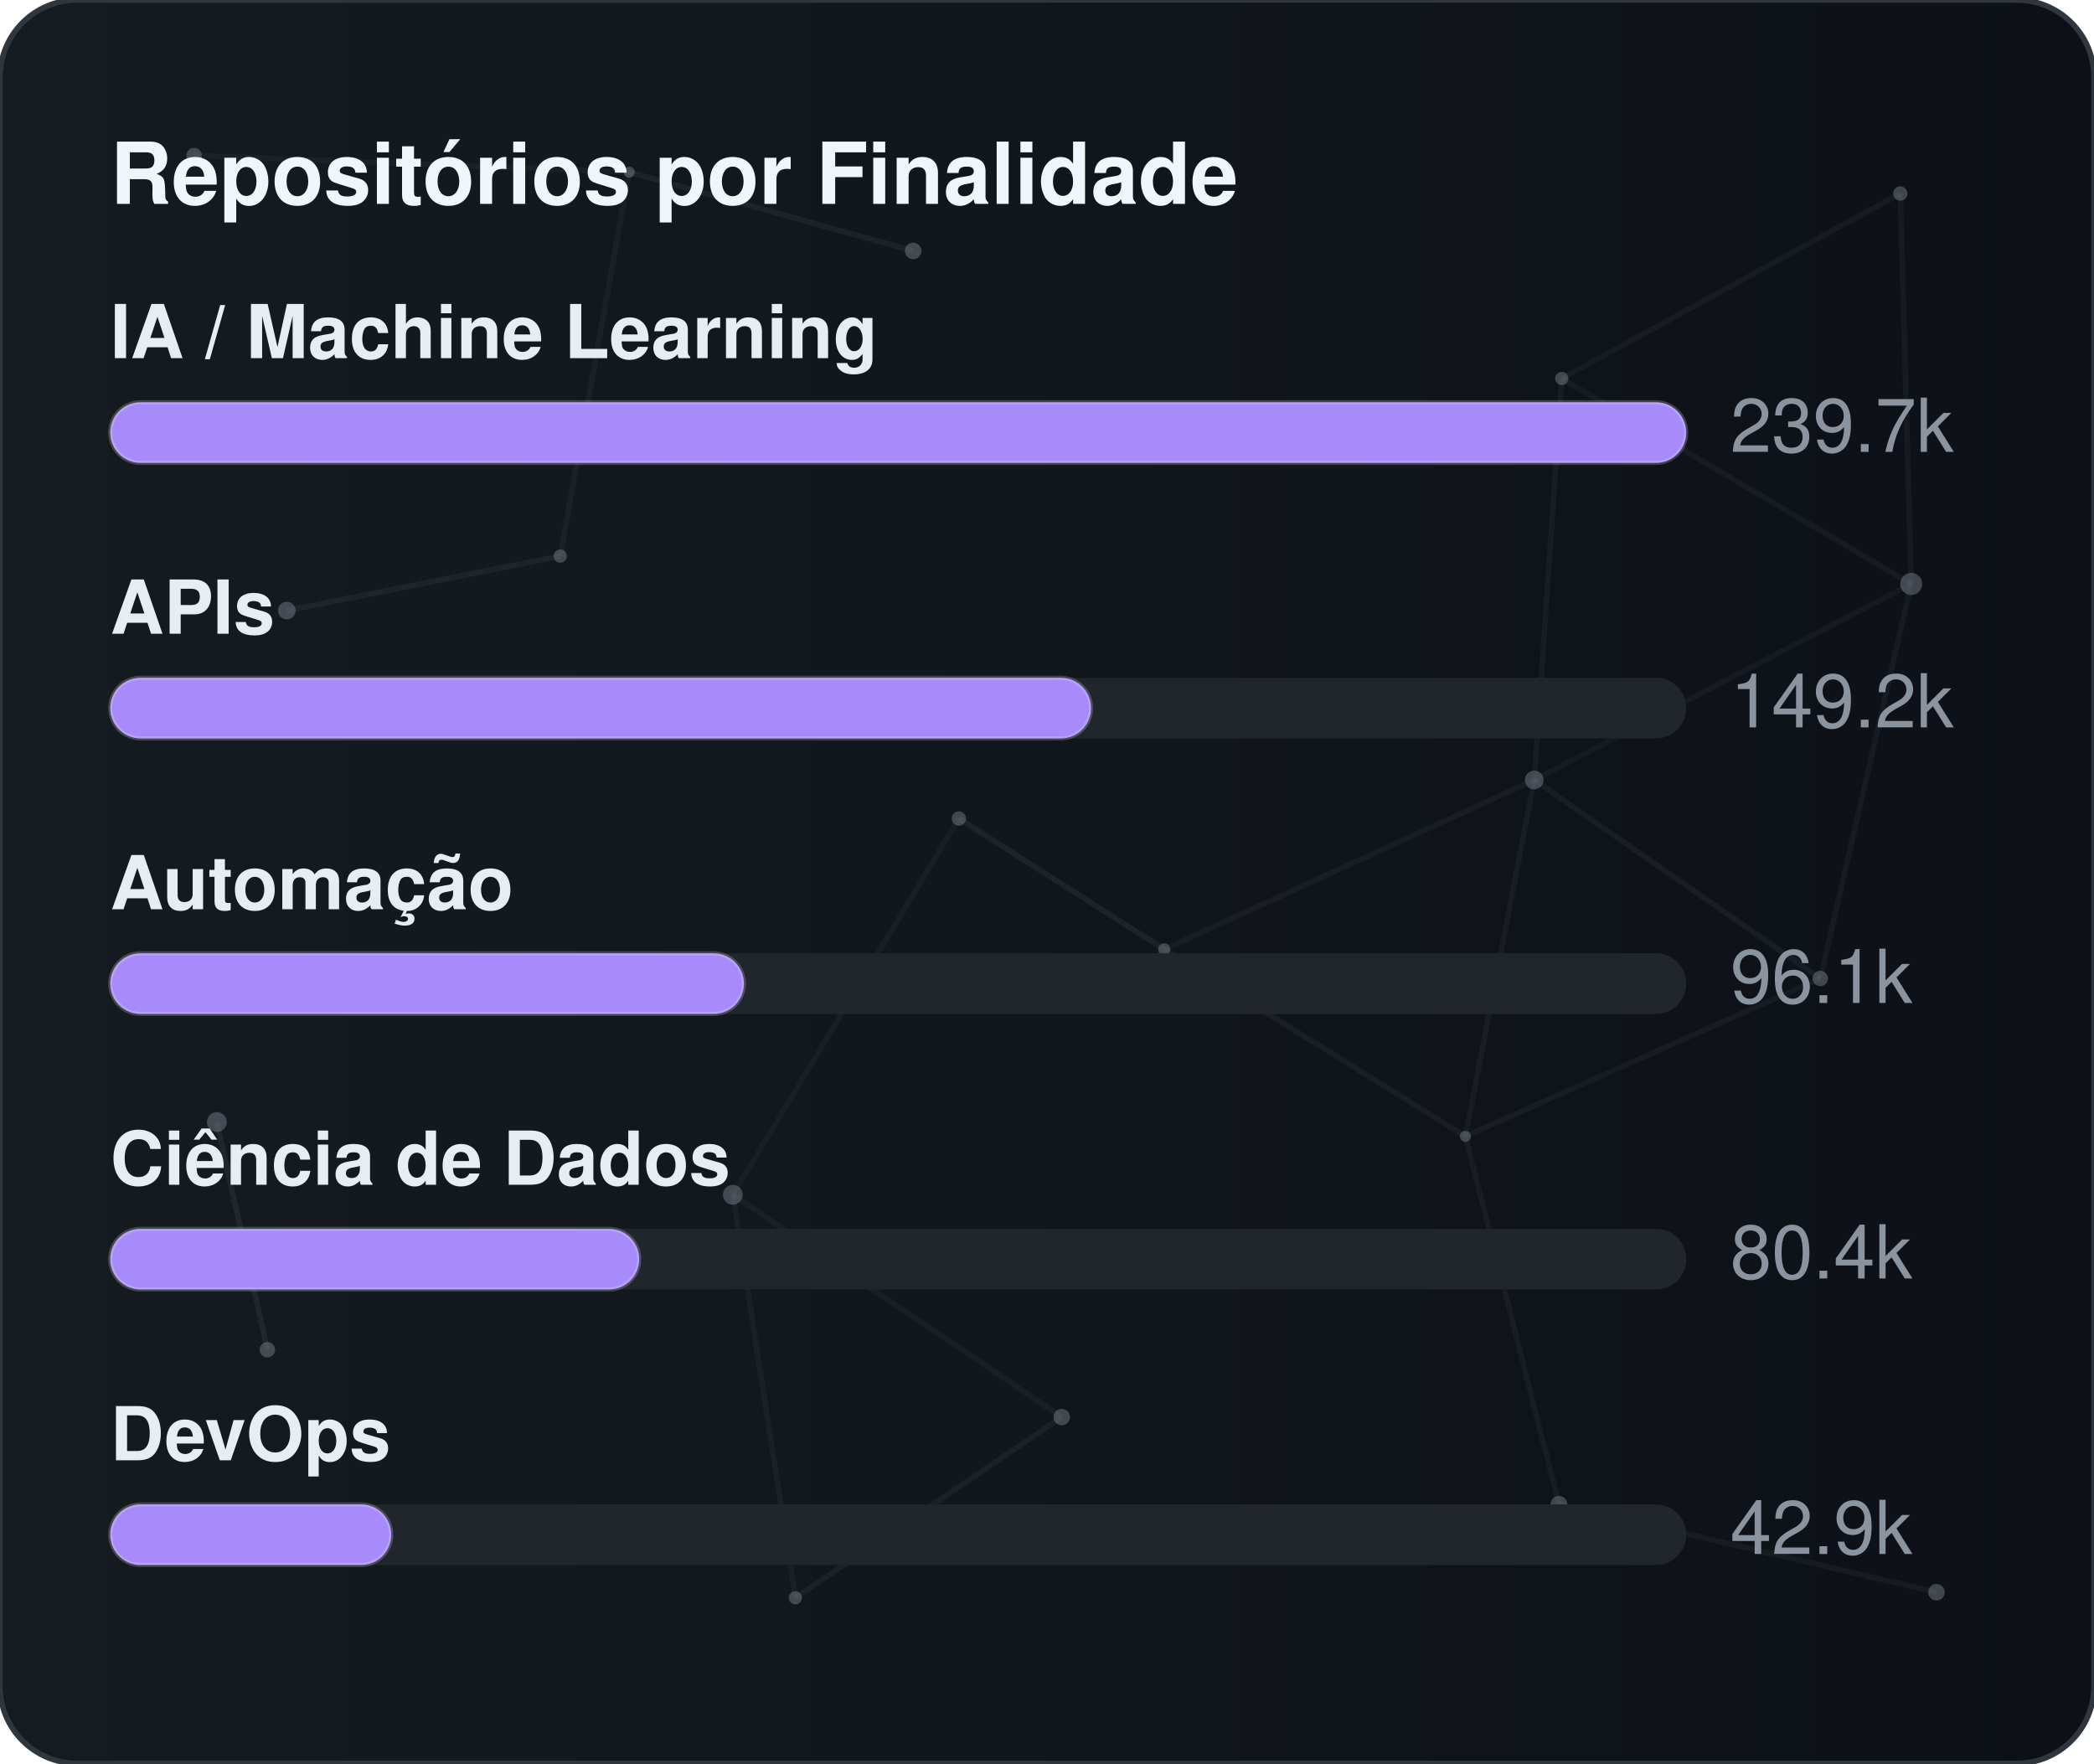
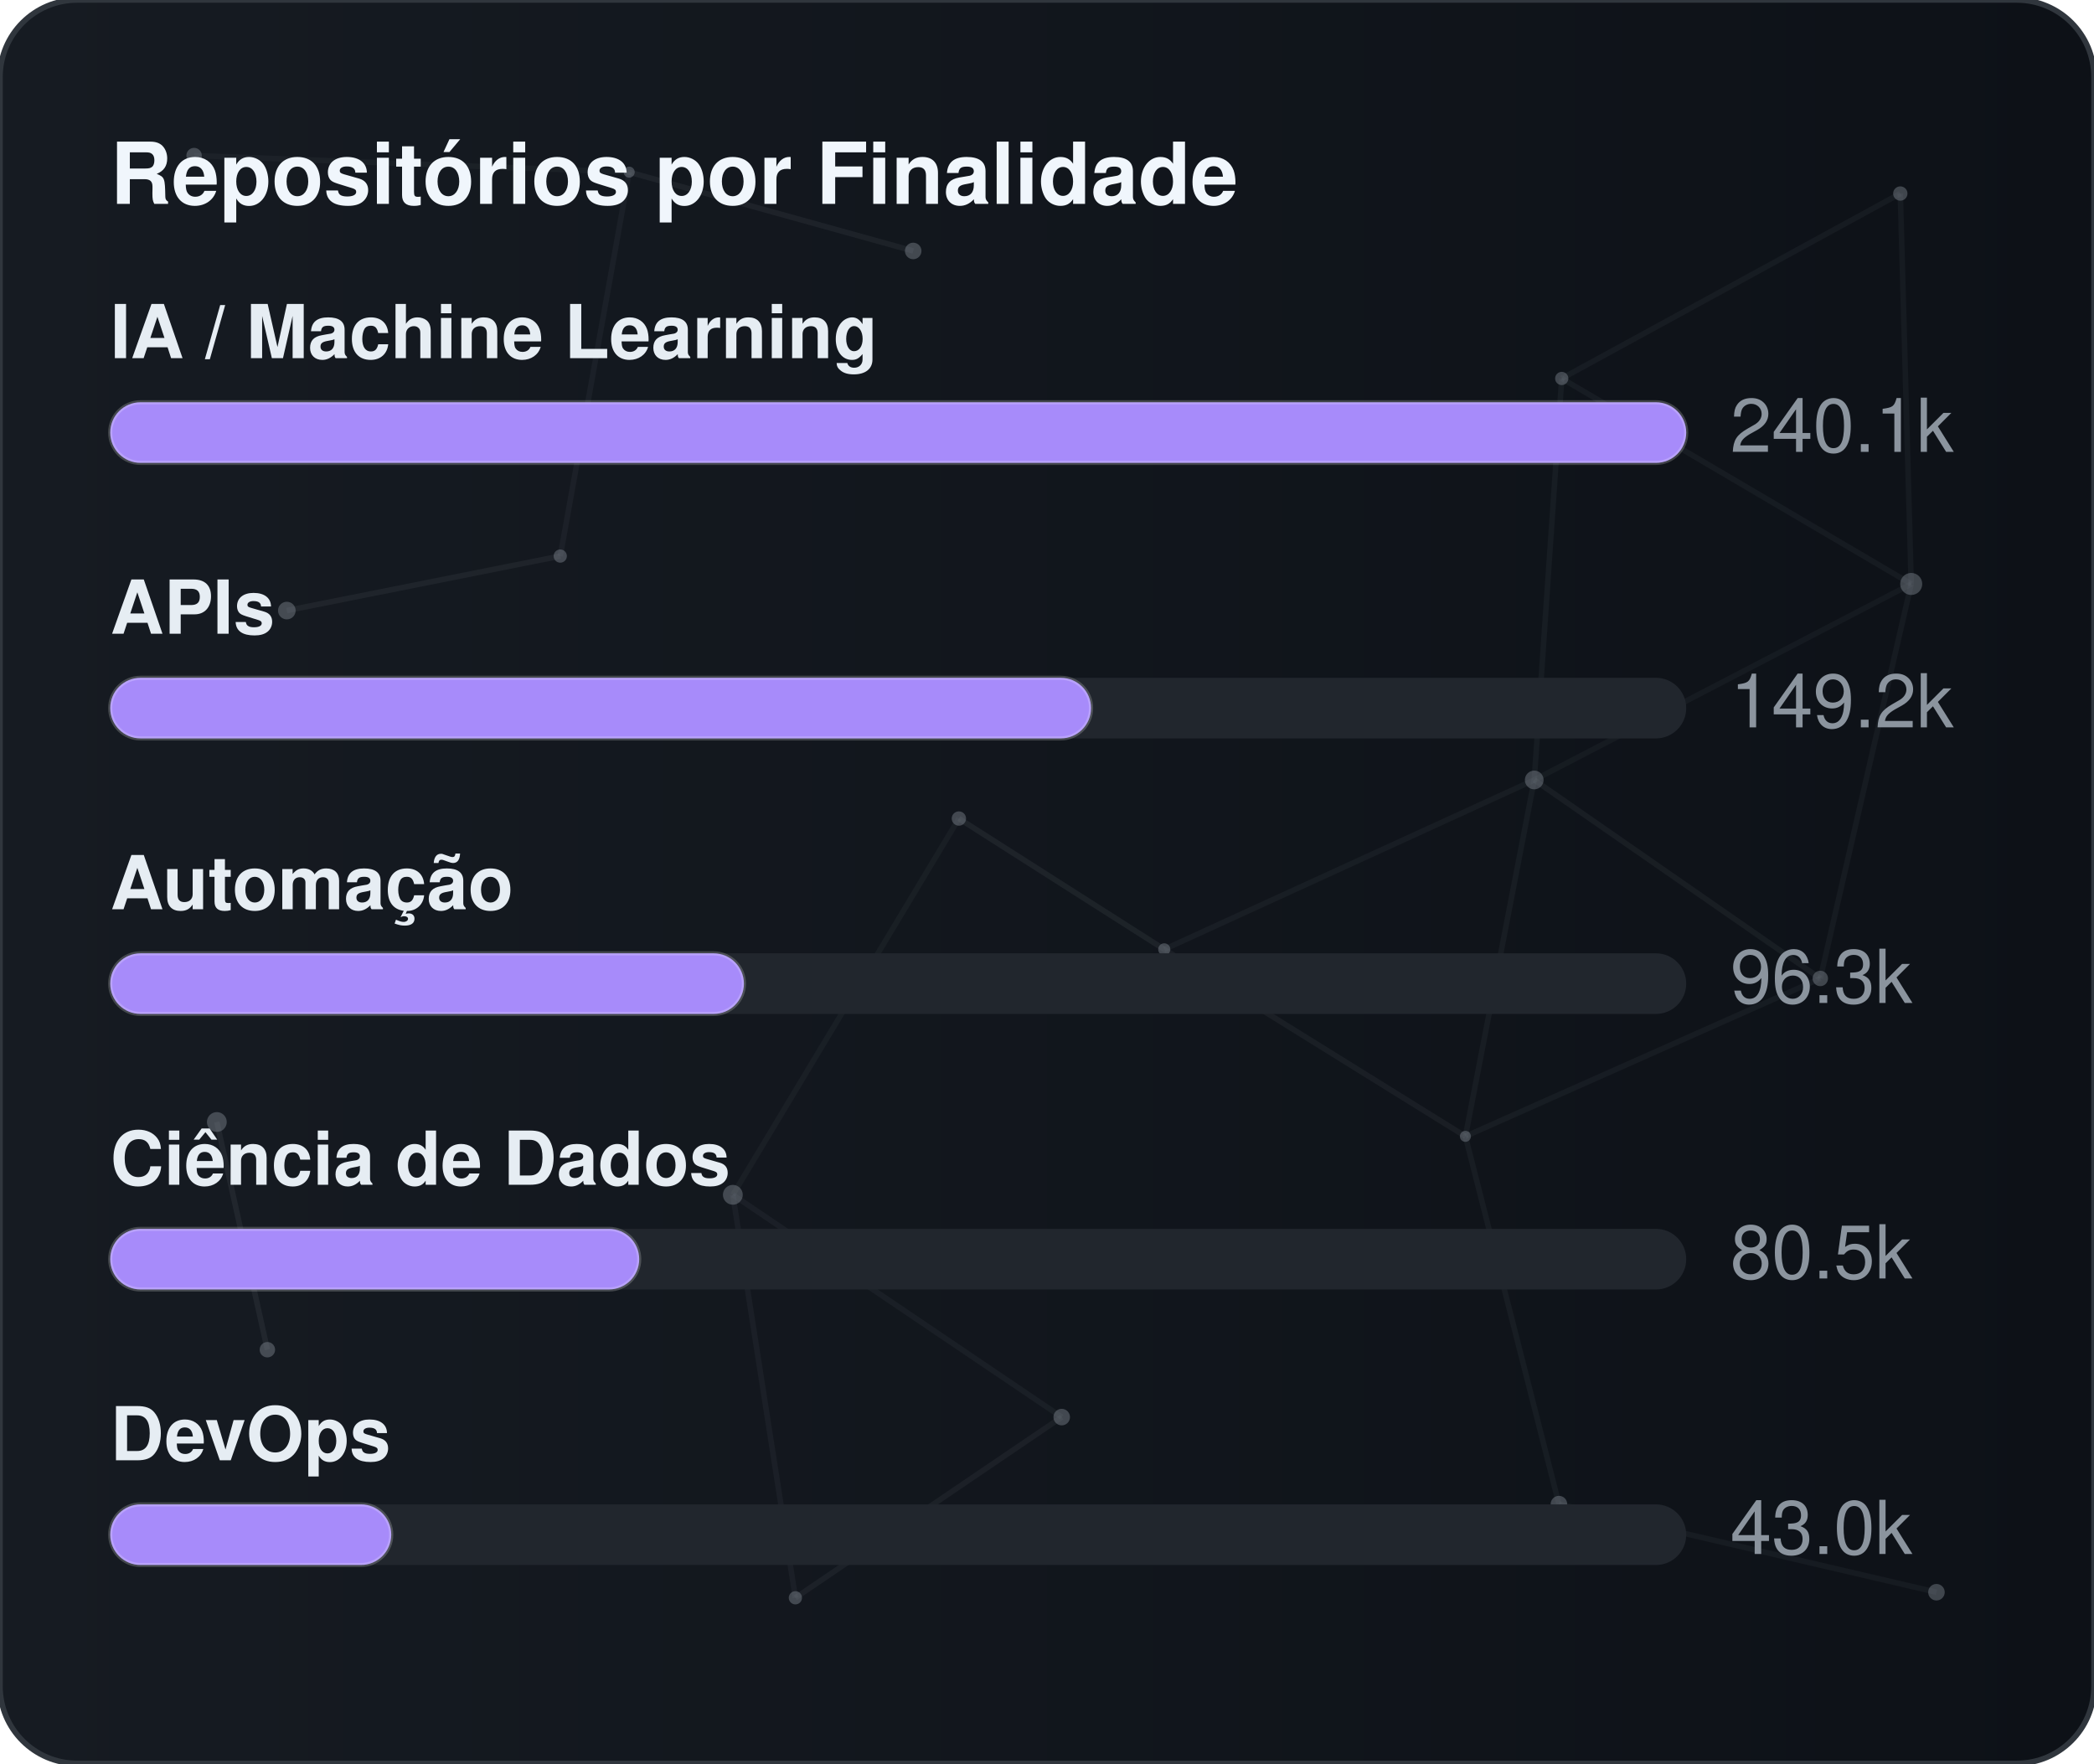
<svg xmlns="http://www.w3.org/2000/svg" width="380" height="320" viewBox="0 0 380 320" role="img" aria-label="Repositórios por Finalidade">
  <defs>
    <linearGradient id="gradGithubPurpose" x1="0%" y1="0%" x2="100%" y2="0%">
      <stop offset="0%" stop-color="#161b22" />
      <stop offset="100%" stop-color="#0d1117" />
    </linearGradient>
    <clipPath id="cardClipgradGithubPurpose">
      <rect x="0" y="0" width="380" height="320" rx="14" />
    </clipPath>
  </defs>
  <style>
    text { font-family: -apple-system, BlinkMacSystemFont, "Segoe UI", Helvetica, Arial, sans-serif; font-size: 13.5px; }
    .card { fill: url(#gradGithubPurpose); stroke: #30363d; stroke-width: 1; }
    .title { fill: #f0f6fc; font-weight: 700; font-size: 15.5px; }
    .lbl { fill: #e6edf3; font-weight: 600; }
    .val { fill: #8b949e; }
    .track { fill: #21262d; }
    .bar { stroke: rgba(255,255,255,0.2); stroke-width: 0.75; }
  </style>
  <rect x="0" y="0" width="380" height="320" rx="14" class="card" />
  <g clip-path="url(#cardClipgradGithubPurpose)">
    <line x1="35.22" y1="28.23" x2="114.18" y2="31.24" stroke="#8b949e" stroke-width="1" opacity="0.06">
      <animate attributeName="x1" values="35.22;35.39;35.22" dur="9.6s" repeatCount="indefinite" />
      <animate attributeName="y1" values="28.23;26.86;28.23" dur="11.5s" repeatCount="indefinite" />
      <animate attributeName="x2" values="114.18;107.41;114.18" dur="10.9s" repeatCount="indefinite" />
      <animate attributeName="y2" values="31.24;28.12;31.24" dur="13.1s" repeatCount="indefinite" />
    </line>
    <line x1="114.18" y1="31.24" x2="165.72" y2="45.54" stroke="#8b949e" stroke-width="1" opacity="0.09">
      <animate attributeName="x1" values="114.18;107.41;114.18" dur="10.9s" repeatCount="indefinite" />
      <animate attributeName="y1" values="31.24;28.12;31.24" dur="13.1s" repeatCount="indefinite" />
      <animate attributeName="x2" values="165.72;156.65;165.72" dur="7.7s" repeatCount="indefinite" />
      <animate attributeName="y2" values="45.54;47.56;45.54" dur="9.2s" repeatCount="indefinite" />
    </line>
    <line x1="114.18" y1="31.24" x2="101.67" y2="100.91" stroke="#8b949e" stroke-width="1" opacity="0.07">
      <animate attributeName="x1" values="114.18;107.41;114.18" dur="10.9s" repeatCount="indefinite" />
      <animate attributeName="y1" values="31.24;28.12;31.24" dur="13.1s" repeatCount="indefinite" />
      <animate attributeName="x2" values="101.67;109.76;101.67" dur="6.4s" repeatCount="indefinite" />
      <animate attributeName="y2" values="100.91;94.52;100.91" dur="7.6s" repeatCount="indefinite" />
    </line>
    <line x1="283.41" y1="68.68" x2="344.85" y2="35.12" stroke="#8b949e" stroke-width="1" opacity="0.07">
      <animate attributeName="x1" values="283.41;282.83;283.41" dur="12.0s" repeatCount="indefinite" />
      <animate attributeName="y1" values="68.68;66.16;68.68" dur="14.4s" repeatCount="indefinite" />
      <animate attributeName="x2" values="344.85;343.1;344.85" dur="9.8s" repeatCount="indefinite" />
      <animate attributeName="y2" values="35.12;30.36;35.12" dur="11.8s" repeatCount="indefinite" />
    </line>
    <line x1="283.41" y1="68.68" x2="278.42" y2="141.54" stroke="#8b949e" stroke-width="1" opacity="0.07">
      <animate attributeName="x1" values="283.41;282.83;283.41" dur="12.0s" repeatCount="indefinite" />
      <animate attributeName="y1" values="68.68;66.16;68.68" dur="14.4s" repeatCount="indefinite" />
      <animate attributeName="x2" values="278.42;271.97;278.42" dur="6.3s" repeatCount="indefinite" />
      <animate attributeName="y2" values="141.54;140.88;141.54" dur="7.5s" repeatCount="indefinite" />
    </line>
    <line x1="283.41" y1="68.68" x2="346.83" y2="105.97" stroke="#8b949e" stroke-width="1" opacity="0.07">
      <animate attributeName="x1" values="283.41;282.83;283.41" dur="12.0s" repeatCount="indefinite" />
      <animate attributeName="y1" values="68.68;66.16;68.68" dur="14.4s" repeatCount="indefinite" />
      <animate attributeName="x2" values="346.83;354.74;346.83" dur="10.4s" repeatCount="indefinite" />
      <animate attributeName="y2" values="105.97;113.25;105.97" dur="12.5s" repeatCount="indefinite" />
    </line>
    <line x1="344.85" y1="35.12" x2="346.83" y2="105.97" stroke="#8b949e" stroke-width="1" opacity="0.07">
      <animate attributeName="x1" values="344.85;343.1;344.85" dur="9.8s" repeatCount="indefinite" />
      <animate attributeName="y1" values="35.12;30.36;35.12" dur="11.8s" repeatCount="indefinite" />
      <animate attributeName="x2" values="346.83;354.74;346.83" dur="10.4s" repeatCount="indefinite" />
      <animate attributeName="y2" values="105.97;113.25;105.97" dur="12.5s" repeatCount="indefinite" />
    </line>
    <line x1="52.05" y1="110.8" x2="101.67" y2="100.91" stroke="#8b949e" stroke-width="1" opacity="0.09">
      <animate attributeName="x1" values="52.05;49.17;52.05" dur="7.9s" repeatCount="indefinite" />
      <animate attributeName="y1" values="110.8;114.75;110.8" dur="9.5s" repeatCount="indefinite" />
      <animate attributeName="x2" values="101.67;109.76;101.67" dur="6.4s" repeatCount="indefinite" />
      <animate attributeName="y2" values="100.91;94.52;100.91" dur="7.6s" repeatCount="indefinite" />
    </line>
    <line x1="174.01" y1="148.54" x2="132.99" y2="216.82" stroke="#8b949e" stroke-width="1" opacity="0.06">
      <animate attributeName="x1" values="174.01;179.31;174.01" dur="7.4s" repeatCount="indefinite" />
      <animate attributeName="y1" values="148.54;150.39;148.54" dur="8.9s" repeatCount="indefinite" />
      <animate attributeName="x2" values="132.99;131.19;132.99" dur="9.7s" repeatCount="indefinite" />
      <animate attributeName="y2" values="216.82;223.91;216.82" dur="11.7s" repeatCount="indefinite" />
    </line>
    <line x1="174.01" y1="148.54" x2="211.28" y2="172.28" stroke="#8b949e" stroke-width="1" opacity="0.10">
      <animate attributeName="x1" values="174.01;179.31;174.01" dur="7.4s" repeatCount="indefinite" />
      <animate attributeName="y1" values="148.54;150.39;148.54" dur="8.9s" repeatCount="indefinite" />
      <animate attributeName="x2" values="211.28;207.15;211.28" dur="8.7s" repeatCount="indefinite" />
      <animate attributeName="y2" values="172.28;167.34;172.28" dur="10.4s" repeatCount="indefinite" />
    </line>
    <line x1="278.42" y1="141.54" x2="346.83" y2="105.97" stroke="#8b949e" stroke-width="1" opacity="0.06">
      <animate attributeName="x1" values="278.42;271.97;278.42" dur="6.3s" repeatCount="indefinite" />
      <animate attributeName="y1" values="141.54;140.88;141.54" dur="7.5s" repeatCount="indefinite" />
      <animate attributeName="x2" values="346.83;354.74;346.83" dur="10.4s" repeatCount="indefinite" />
      <animate attributeName="y2" values="105.97;113.25;105.97" dur="12.5s" repeatCount="indefinite" />
    </line>
    <line x1="278.42" y1="141.54" x2="211.28" y2="172.28" stroke="#8b949e" stroke-width="1" opacity="0.07">
      <animate attributeName="x1" values="278.42;271.97;278.42" dur="6.3s" repeatCount="indefinite" />
      <animate attributeName="y1" values="141.54;140.88;141.54" dur="7.5s" repeatCount="indefinite" />
      <animate attributeName="x2" values="211.28;207.15;211.28" dur="8.7s" repeatCount="indefinite" />
      <animate attributeName="y2" values="172.28;167.34;172.28" dur="10.4s" repeatCount="indefinite" />
    </line>
    <line x1="278.42" y1="141.54" x2="265.93" y2="206.21" stroke="#8b949e" stroke-width="1" opacity="0.07">
      <animate attributeName="x1" values="278.42;271.97;278.42" dur="6.3s" repeatCount="indefinite" />
      <animate attributeName="y1" values="141.54;140.88;141.54" dur="7.5s" repeatCount="indefinite" />
      <animate attributeName="x2" values="265.93;263.56;265.93" dur="8.0s" repeatCount="indefinite" />
      <animate attributeName="y2" values="206.21;213.6;206.21" dur="9.6s" repeatCount="indefinite" />
    </line>
    <line x1="278.42" y1="141.54" x2="330.33" y2="177.56" stroke="#8b949e" stroke-width="1" opacity="0.08">
      <animate attributeName="x1" values="278.42;271.97;278.42" dur="6.3s" repeatCount="indefinite" />
      <animate attributeName="y1" values="141.54;140.88;141.54" dur="7.5s" repeatCount="indefinite" />
      <animate attributeName="x2" values="330.33;321.23;330.33" dur="10.7s" repeatCount="indefinite" />
      <animate attributeName="y2" values="177.56;172.27;177.56" dur="12.8s" repeatCount="indefinite" />
    </line>
    <line x1="346.83" y1="105.97" x2="330.33" y2="177.56" stroke="#8b949e" stroke-width="1" opacity="0.07">
      <animate attributeName="x1" values="346.83;354.74;346.83" dur="10.4s" repeatCount="indefinite" />
      <animate attributeName="y1" values="105.97;113.25;105.97" dur="12.5s" repeatCount="indefinite" />
      <animate attributeName="x2" values="330.33;321.23;330.33" dur="10.7s" repeatCount="indefinite" />
      <animate attributeName="y2" values="177.56;172.27;177.56" dur="12.8s" repeatCount="indefinite" />
    </line>
    <line x1="39.35" y1="203.61" x2="48.52" y2="244.93" stroke="#8b949e" stroke-width="1" opacity="0.10">
      <animate attributeName="x1" values="39.35;29.72;39.35" dur="11.8s" repeatCount="indefinite" />
      <animate attributeName="y1" values="203.61;200.24;203.61" dur="14.2s" repeatCount="indefinite" />
      <animate attributeName="x2" values="48.52;44.33;48.52" dur="11.9s" repeatCount="indefinite" />
      <animate attributeName="y2" values="244.93;238.49;244.93" dur="14.3s" repeatCount="indefinite" />
    </line>
    <line x1="132.99" y1="216.82" x2="144.34" y2="289.95" stroke="#8b949e" stroke-width="1" opacity="0.07">
      <animate attributeName="x1" values="132.99;131.19;132.99" dur="9.7s" repeatCount="indefinite" />
      <animate attributeName="y1" values="216.82;223.91;216.82" dur="11.7s" repeatCount="indefinite" />
      <animate attributeName="x2" values="144.34;138.5;144.34" dur="6.3s" repeatCount="indefinite" />
      <animate attributeName="y2" values="289.95;282.9;289.95" dur="7.6s" repeatCount="indefinite" />
    </line>
    <line x1="132.99" y1="216.82" x2="192.67" y2="257.16" stroke="#8b949e" stroke-width="1" opacity="0.07">
      <animate attributeName="x1" values="132.99;131.19;132.99" dur="9.7s" repeatCount="indefinite" />
      <animate attributeName="y1" values="216.82;223.91;216.82" dur="11.7s" repeatCount="indefinite" />
      <animate attributeName="x2" values="192.67;196.2;192.67" dur="6.2s" repeatCount="indefinite" />
      <animate attributeName="y2" values="257.16;251.56;257.16" dur="7.5s" repeatCount="indefinite" />
    </line>
    <line x1="211.28" y1="172.28" x2="265.93" y2="206.21" stroke="#8b949e" stroke-width="1" opacity="0.08">
      <animate attributeName="x1" values="211.28;207.15;211.28" dur="8.7s" repeatCount="indefinite" />
      <animate attributeName="y1" values="172.28;167.34;172.28" dur="10.4s" repeatCount="indefinite" />
      <animate attributeName="x2" values="265.93;263.56;265.93" dur="8.0s" repeatCount="indefinite" />
      <animate attributeName="y2" values="206.21;213.6;206.21" dur="9.6s" repeatCount="indefinite" />
    </line>
    <line x1="265.93" y1="206.21" x2="330.33" y2="177.56" stroke="#8b949e" stroke-width="1" opacity="0.07">
      <animate attributeName="x1" values="265.93;263.56;265.93" dur="8.0s" repeatCount="indefinite" />
      <animate attributeName="y1" values="206.21;213.6;206.21" dur="9.6s" repeatCount="indefinite" />
      <animate attributeName="x2" values="330.33;321.23;330.33" dur="10.7s" repeatCount="indefinite" />
      <animate attributeName="y2" values="177.56;172.27;177.56" dur="12.8s" repeatCount="indefinite" />
    </line>
    <line x1="265.93" y1="206.21" x2="282.9" y2="272.95" stroke="#8b949e" stroke-width="1" opacity="0.07">
      <animate attributeName="x1" values="265.93;263.56;265.93" dur="8.0s" repeatCount="indefinite" />
      <animate attributeName="y1" values="206.21;213.6;206.21" dur="9.6s" repeatCount="indefinite" />
      <animate attributeName="x2" values="282.9;277.88;282.9" dur="6.7s" repeatCount="indefinite" />
      <animate attributeName="y2" values="272.95;280.91;272.95" dur="8.1s" repeatCount="indefinite" />
    </line>
    <line x1="144.34" y1="289.95" x2="192.67" y2="257.16" stroke="#8b949e" stroke-width="1" opacity="0.08">
      <animate attributeName="x1" values="144.34;138.5;144.34" dur="6.3s" repeatCount="indefinite" />
      <animate attributeName="y1" values="289.95;282.9;289.95" dur="7.6s" repeatCount="indefinite" />
      <animate attributeName="x2" values="192.67;196.2;192.67" dur="6.2s" repeatCount="indefinite" />
      <animate attributeName="y2" values="257.16;251.56;257.16" dur="7.5s" repeatCount="indefinite" />
    </line>
    <line x1="282.9" y1="272.95" x2="351.41" y2="288.94" stroke="#8b949e" stroke-width="1" opacity="0.07">
      <animate attributeName="x1" values="282.9;277.88;282.9" dur="6.7s" repeatCount="indefinite" />
      <animate attributeName="y1" values="272.95;280.91;272.95" dur="8.1s" repeatCount="indefinite" />
      <animate attributeName="x2" values="351.41;356.89;351.41" dur="11.9s" repeatCount="indefinite" />
      <animate attributeName="y2" values="288.94;287.49;288.94" dur="14.3s" repeatCount="indefinite" />
    </line>
    <circle cx="35.22" cy="28.23" r="1.4" fill="#8b949e" opacity="0.40">
      <animate attributeName="cx" values="35.22;35.39;35.22" dur="9.6s" repeatCount="indefinite" />
      <animate attributeName="cy" values="28.23;26.86;28.23" dur="11.5s" repeatCount="indefinite" />
    </circle>
    <circle cx="114.18" cy="31.24" r="1.0" fill="#8b949e" opacity="0.40">
      <animate attributeName="cx" values="114.18;107.41;114.18" dur="10.9s" repeatCount="indefinite" />
      <animate attributeName="cy" values="31.24;28.12;31.24" dur="13.1s" repeatCount="indefinite" />
    </circle>
    <circle cx="165.72" cy="45.54" r="1.5" fill="#8b949e" opacity="0.40">
      <animate attributeName="cx" values="165.72;156.65;165.72" dur="7.7s" repeatCount="indefinite" />
      <animate attributeName="cy" values="45.54;47.56;45.54" dur="9.2s" repeatCount="indefinite" />
    </circle>
    <circle cx="283.41" cy="68.68" r="1.2" fill="#8b949e" opacity="0.40">
      <animate attributeName="cx" values="283.41;282.83;283.41" dur="12.0s" repeatCount="indefinite" />
      <animate attributeName="cy" values="68.68;66.16;68.68" dur="14.4s" repeatCount="indefinite" />
    </circle>
    <circle cx="344.85" cy="35.12" r="1.3" fill="#8b949e" opacity="0.40">
      <animate attributeName="cx" values="344.85;343.1;344.85" dur="9.8s" repeatCount="indefinite" />
      <animate attributeName="cy" values="35.12;30.36;35.12" dur="11.8s" repeatCount="indefinite" />
    </circle>
    <circle cx="52.05" cy="110.8" r="1.6" fill="#8b949e" opacity="0.40">
      <animate attributeName="cx" values="52.05;49.17;52.05" dur="7.9s" repeatCount="indefinite" />
      <animate attributeName="cy" values="110.8;114.75;110.8" dur="9.5s" repeatCount="indefinite" />
    </circle>
    <circle cx="101.67" cy="100.91" r="1.2" fill="#8b949e" opacity="0.40">
      <animate attributeName="cx" values="101.67;109.76;101.67" dur="6.4s" repeatCount="indefinite" />
      <animate attributeName="cy" values="100.91;94.52;100.91" dur="7.6s" repeatCount="indefinite" />
    </circle>
    <circle cx="174.01" cy="148.54" r="1.3" fill="#8b949e" opacity="0.40">
      <animate attributeName="cx" values="174.01;179.31;174.01" dur="7.4s" repeatCount="indefinite" />
      <animate attributeName="cy" values="148.54;150.39;148.54" dur="8.9s" repeatCount="indefinite" />
    </circle>
    <circle cx="278.42" cy="141.54" r="1.7" fill="#8b949e" opacity="0.40">
      <animate attributeName="cx" values="278.42;271.97;278.42" dur="6.3s" repeatCount="indefinite" />
      <animate attributeName="cy" values="141.54;140.88;141.54" dur="7.5s" repeatCount="indefinite" />
    </circle>
    <circle cx="346.83" cy="105.97" r="2.0" fill="#8b949e" opacity="0.40">
      <animate attributeName="cx" values="346.83;354.74;346.83" dur="10.4s" repeatCount="indefinite" />
      <animate attributeName="cy" values="105.97;113.25;105.97" dur="12.5s" repeatCount="indefinite" />
    </circle>
    <circle cx="39.35" cy="203.61" r="1.8" fill="#8b949e" opacity="0.40">
      <animate attributeName="cx" values="39.35;29.72;39.35" dur="11.8s" repeatCount="indefinite" />
      <animate attributeName="cy" values="203.61;200.24;203.61" dur="14.2s" repeatCount="indefinite" />
    </circle>
    <circle cx="132.99" cy="216.82" r="1.8" fill="#8b949e" opacity="0.40">
      <animate attributeName="cx" values="132.99;131.19;132.99" dur="9.7s" repeatCount="indefinite" />
      <animate attributeName="cy" values="216.82;223.91;216.82" dur="11.7s" repeatCount="indefinite" />
    </circle>
    <circle cx="211.28" cy="172.28" r="1.1" fill="#8b949e" opacity="0.40">
      <animate attributeName="cx" values="211.28;207.15;211.28" dur="8.7s" repeatCount="indefinite" />
      <animate attributeName="cy" values="172.28;167.34;172.28" dur="10.4s" repeatCount="indefinite" />
    </circle>
    <circle cx="265.93" cy="206.21" r="1.0" fill="#8b949e" opacity="0.40">
      <animate attributeName="cx" values="265.93;263.56;265.93" dur="8.0s" repeatCount="indefinite" />
      <animate attributeName="cy" values="206.21;213.6;206.21" dur="9.6s" repeatCount="indefinite" />
    </circle>
    <circle cx="330.33" cy="177.56" r="1.4" fill="#8b949e" opacity="0.40">
      <animate attributeName="cx" values="330.33;321.23;330.33" dur="10.7s" repeatCount="indefinite" />
      <animate attributeName="cy" values="177.56;172.27;177.56" dur="12.8s" repeatCount="indefinite" />
    </circle>
    <circle cx="48.52" cy="244.93" r="1.4" fill="#8b949e" opacity="0.40">
      <animate attributeName="cx" values="48.52;44.33;48.52" dur="11.9s" repeatCount="indefinite" />
      <animate attributeName="cy" values="244.93;238.49;244.93" dur="14.3s" repeatCount="indefinite" />
    </circle>
    <circle cx="144.34" cy="289.95" r="1.2" fill="#8b949e" opacity="0.40">
      <animate attributeName="cx" values="144.34;138.5;144.34" dur="6.3s" repeatCount="indefinite" />
      <animate attributeName="cy" values="289.95;282.9;289.95" dur="7.6s" repeatCount="indefinite" />
    </circle>
    <circle cx="192.67" cy="257.16" r="1.5" fill="#8b949e" opacity="0.40">
      <animate attributeName="cx" values="192.67;196.2;192.67" dur="6.2s" repeatCount="indefinite" />
      <animate attributeName="cy" values="257.16;251.56;257.16" dur="7.5s" repeatCount="indefinite" />
    </circle>
    <circle cx="282.9" cy="272.95" r="1.5" fill="#8b949e" opacity="0.40">
      <animate attributeName="cx" values="282.9;277.88;282.9" dur="6.7s" repeatCount="indefinite" />
      <animate attributeName="cy" values="272.95;280.91;272.95" dur="8.1s" repeatCount="indefinite" />
    </circle>
    <circle cx="351.41" cy="288.94" r="1.5" fill="#8b949e" opacity="0.40">
      <animate attributeName="cx" values="351.41;356.89;351.41" dur="11.9s" repeatCount="indefinite" />
      <animate attributeName="cy" values="288.94;287.49;288.94" dur="14.3s" repeatCount="indefinite" />
    </circle>
  </g>
  <text x="20" y="37" class="title">Repositórios por Finalidade</text>
  <text x="20" y="65" class="lbl">IA / Machine Learning</text>
  <rect x="20" y="73" width="286" height="11" rx="5.5" class="track" />
  <rect x="20" y="73" width="286" height="11" rx="5.5" fill="#a78bfa" class="bar" />
-   <text x="314" y="82" class="val">239.7k</text>
+   <text x="314" y="82" class="val">240.1k</text>
  <text x="20" y="115" class="lbl">APIs</text>
  <rect x="20" y="123" width="286" height="11" rx="5.5" class="track" />
  <rect x="20" y="123" width="178" height="11" rx="5.5" fill="#a78bfa" class="bar" />
  <text x="314" y="132" class="val">149.2k</text>
  <text x="20" y="165" class="lbl">Automação</text>
  <rect x="20" y="173" width="286" height="11" rx="5.5" class="track" />
  <rect x="20" y="173" width="115" height="11" rx="5.5" fill="#a78bfa" class="bar" />
-   <text x="314" y="182" class="val">96.1k</text>
+   <text x="314" y="182" class="val">96.3k</text>
  <text x="20" y="215" class="lbl">Ciência de Dados</text>
  <rect x="20" y="223" width="286" height="11" rx="5.5" class="track" />
  <rect x="20" y="223" width="96" height="11" rx="5.5" fill="#a78bfa" class="bar" />
-   <text x="314" y="232" class="val">80.4k</text>
+   <text x="314" y="232" class="val">80.5k</text>
  <text x="20" y="265" class="lbl">DevOps</text>
  <rect x="20" y="273" width="286" height="11" rx="5.5" class="track" />
  <rect x="20" y="273" width="51" height="11" rx="5.5" fill="#a78bfa" class="bar" />
-   <text x="314" y="282" class="val">42.9k</text>
+   <text x="314" y="282" class="val">43.0k</text>
</svg>
